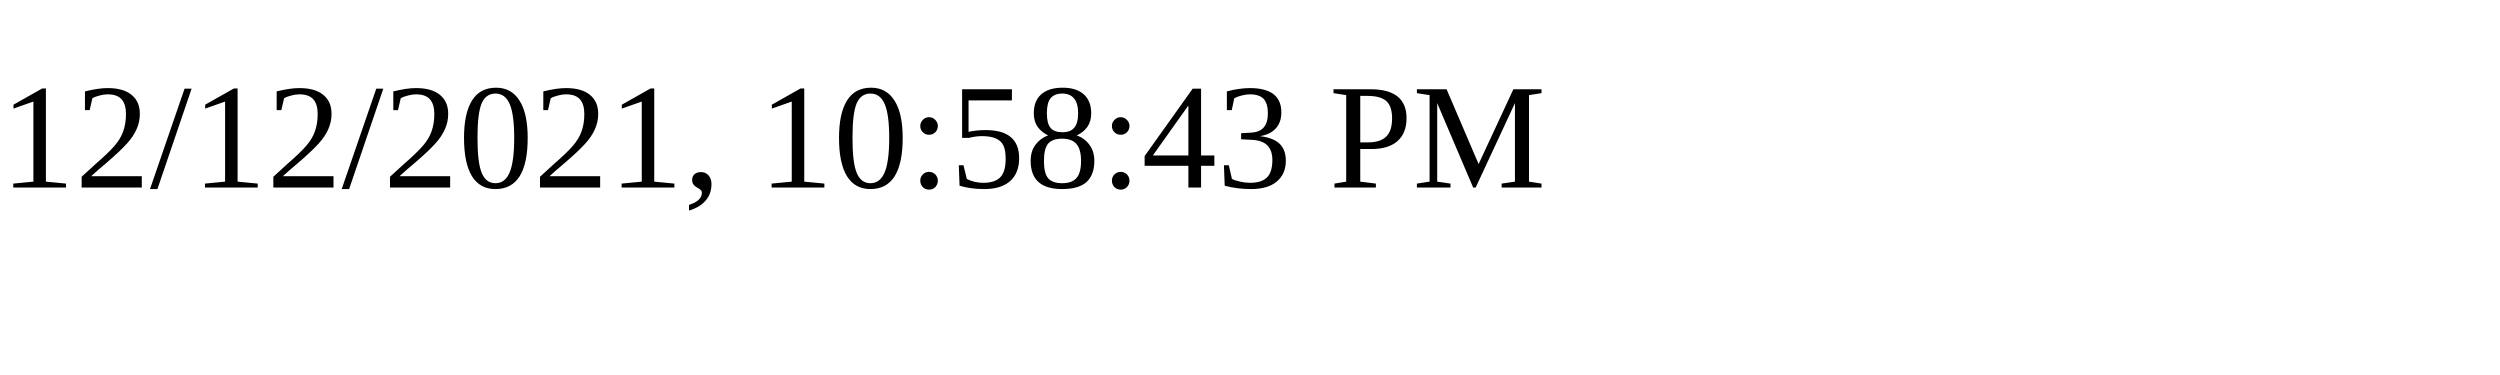
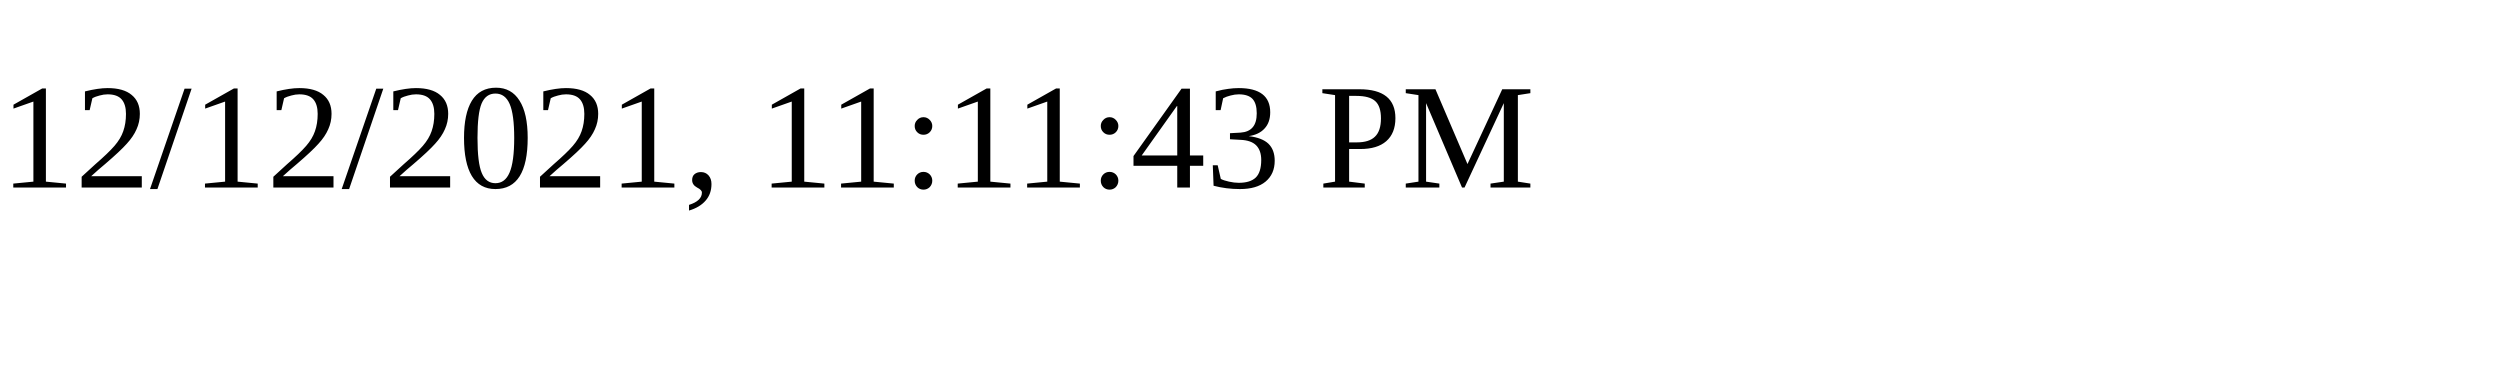
<svg xmlns="http://www.w3.org/2000/svg" height="30" width="200">
-   <text x="0" y="15">12/12/2021, 10:58:43 PM</text>
+   <text x="0" y="15">12/12/2021, 11:11:43 PM</text>
</svg>
